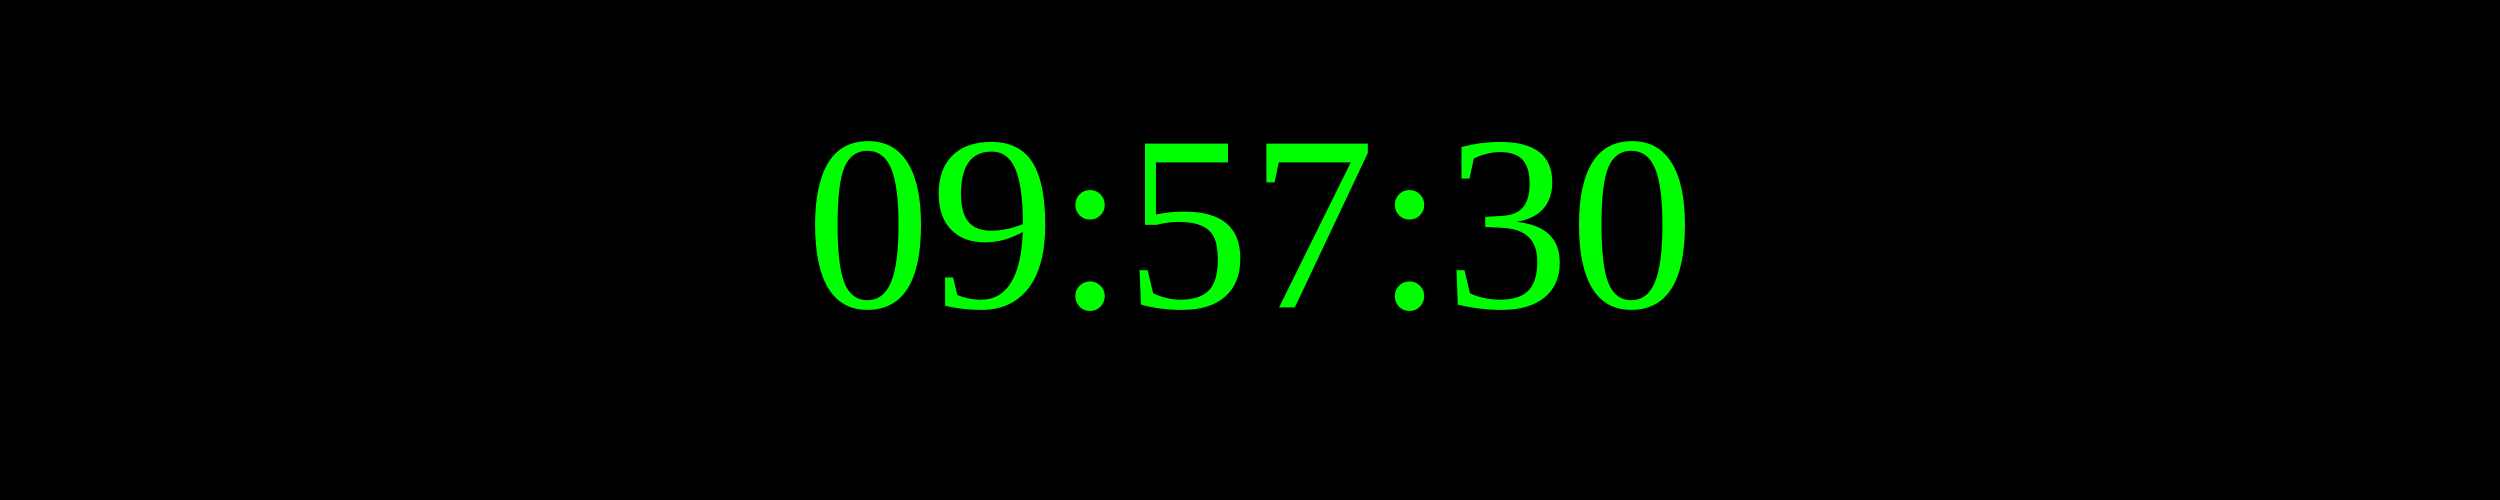
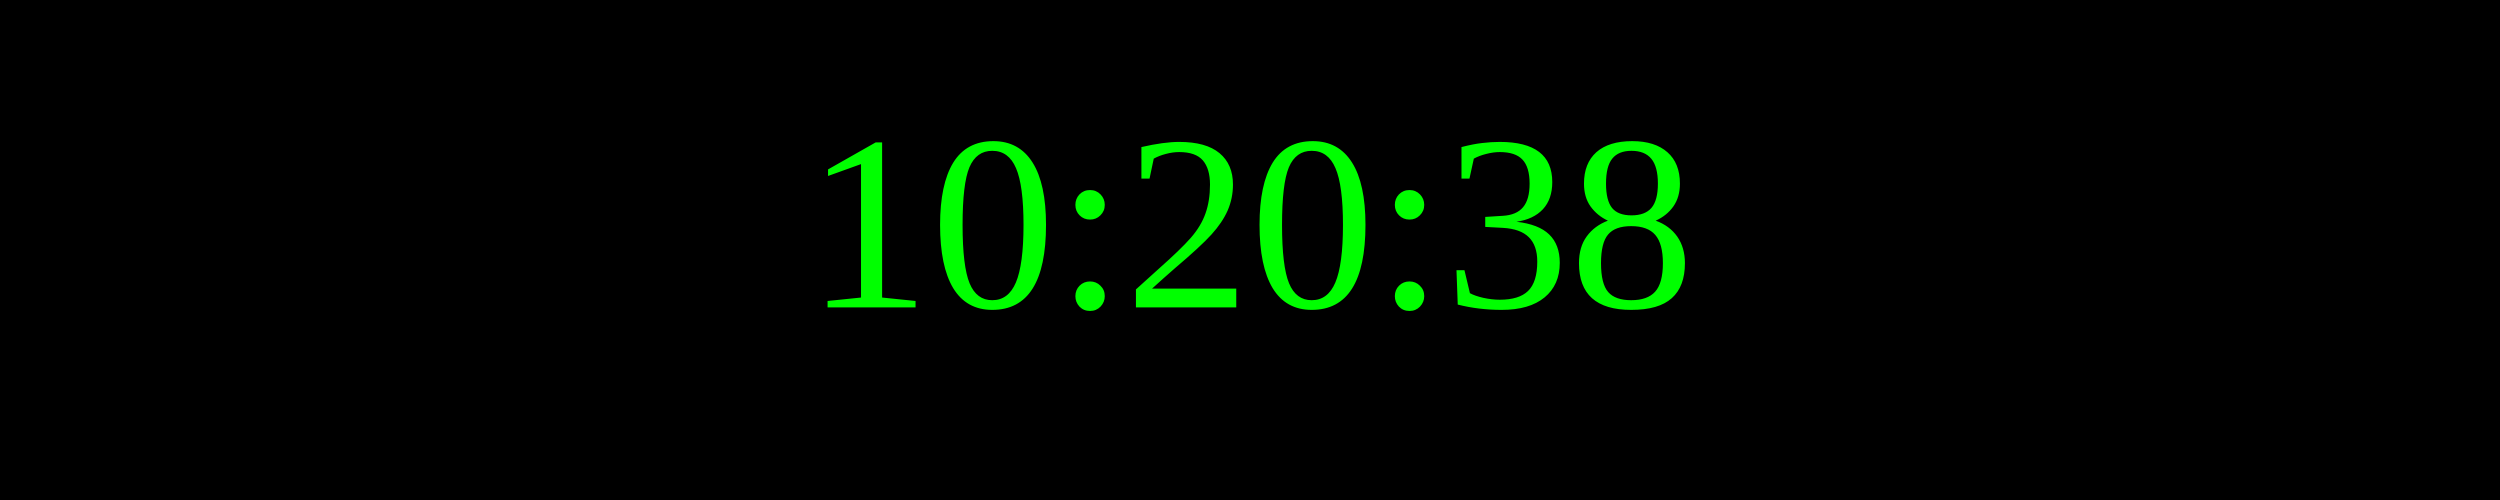
<svg xmlns="http://www.w3.org/2000/svg" width="250" height="50">
  <rect width="100%" height="100%" fill="black" />
  <text x="50%" y="50%" font-size="25" fill="lime" text-anchor="middle" dominant-baseline="middle">
- 09:57:30
+ 10:20:38
</text>
</svg>
